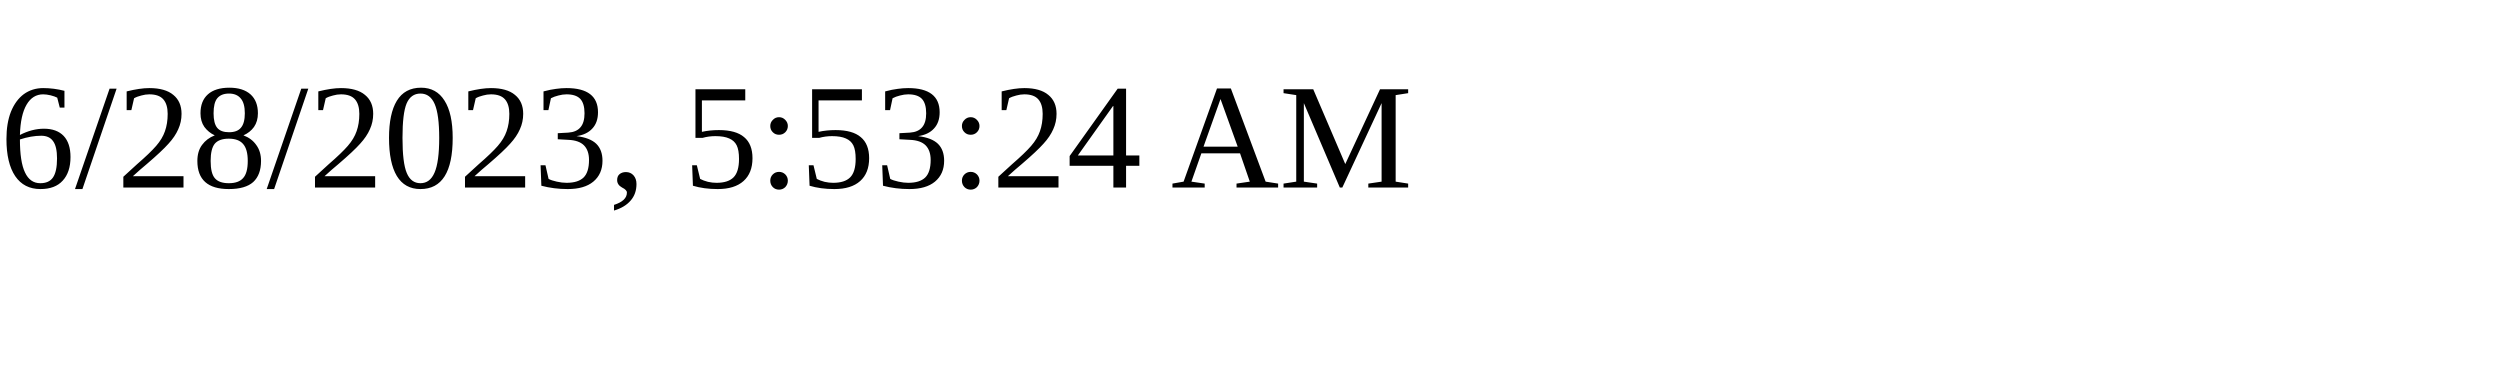
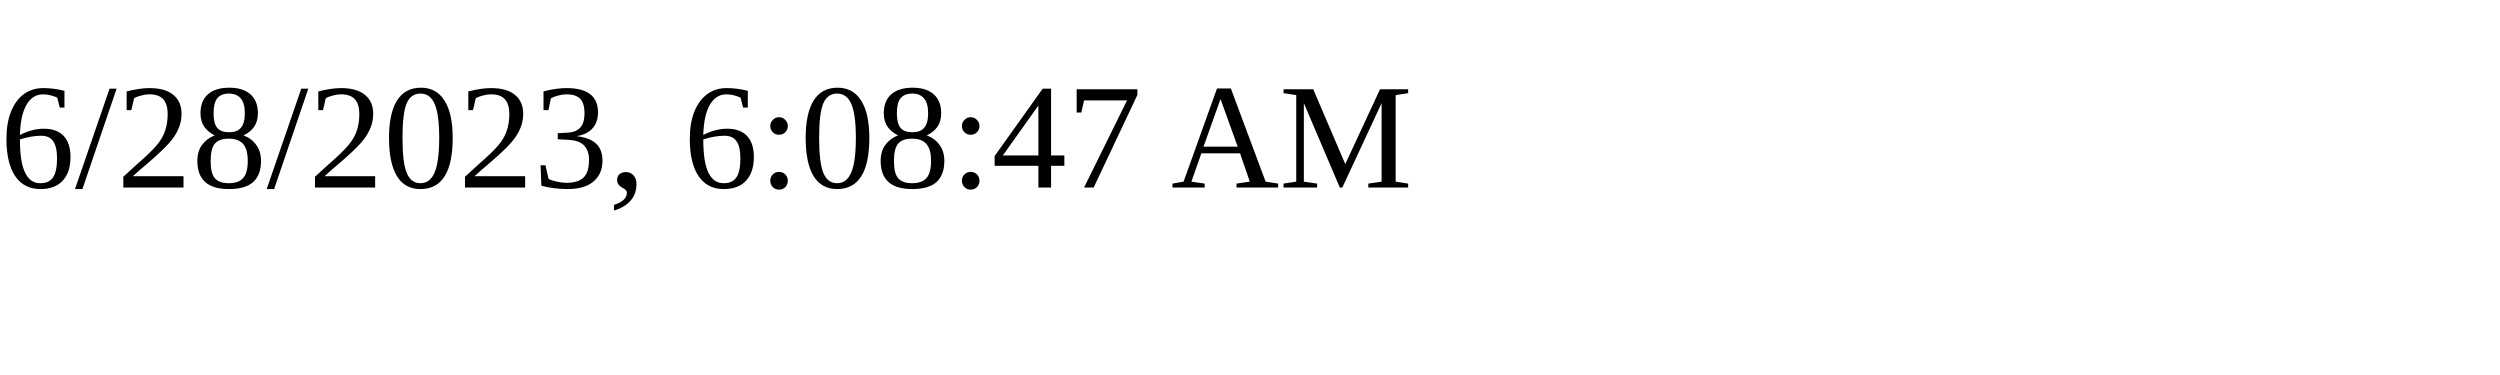
<svg xmlns="http://www.w3.org/2000/svg" height="30" width="200">
-   <text x="0" y="15">6/28/2023, 5:53:24 AM</text>
+   <text x="0" y="15">6/28/2023, 6:08:47 AM</text>
</svg>
